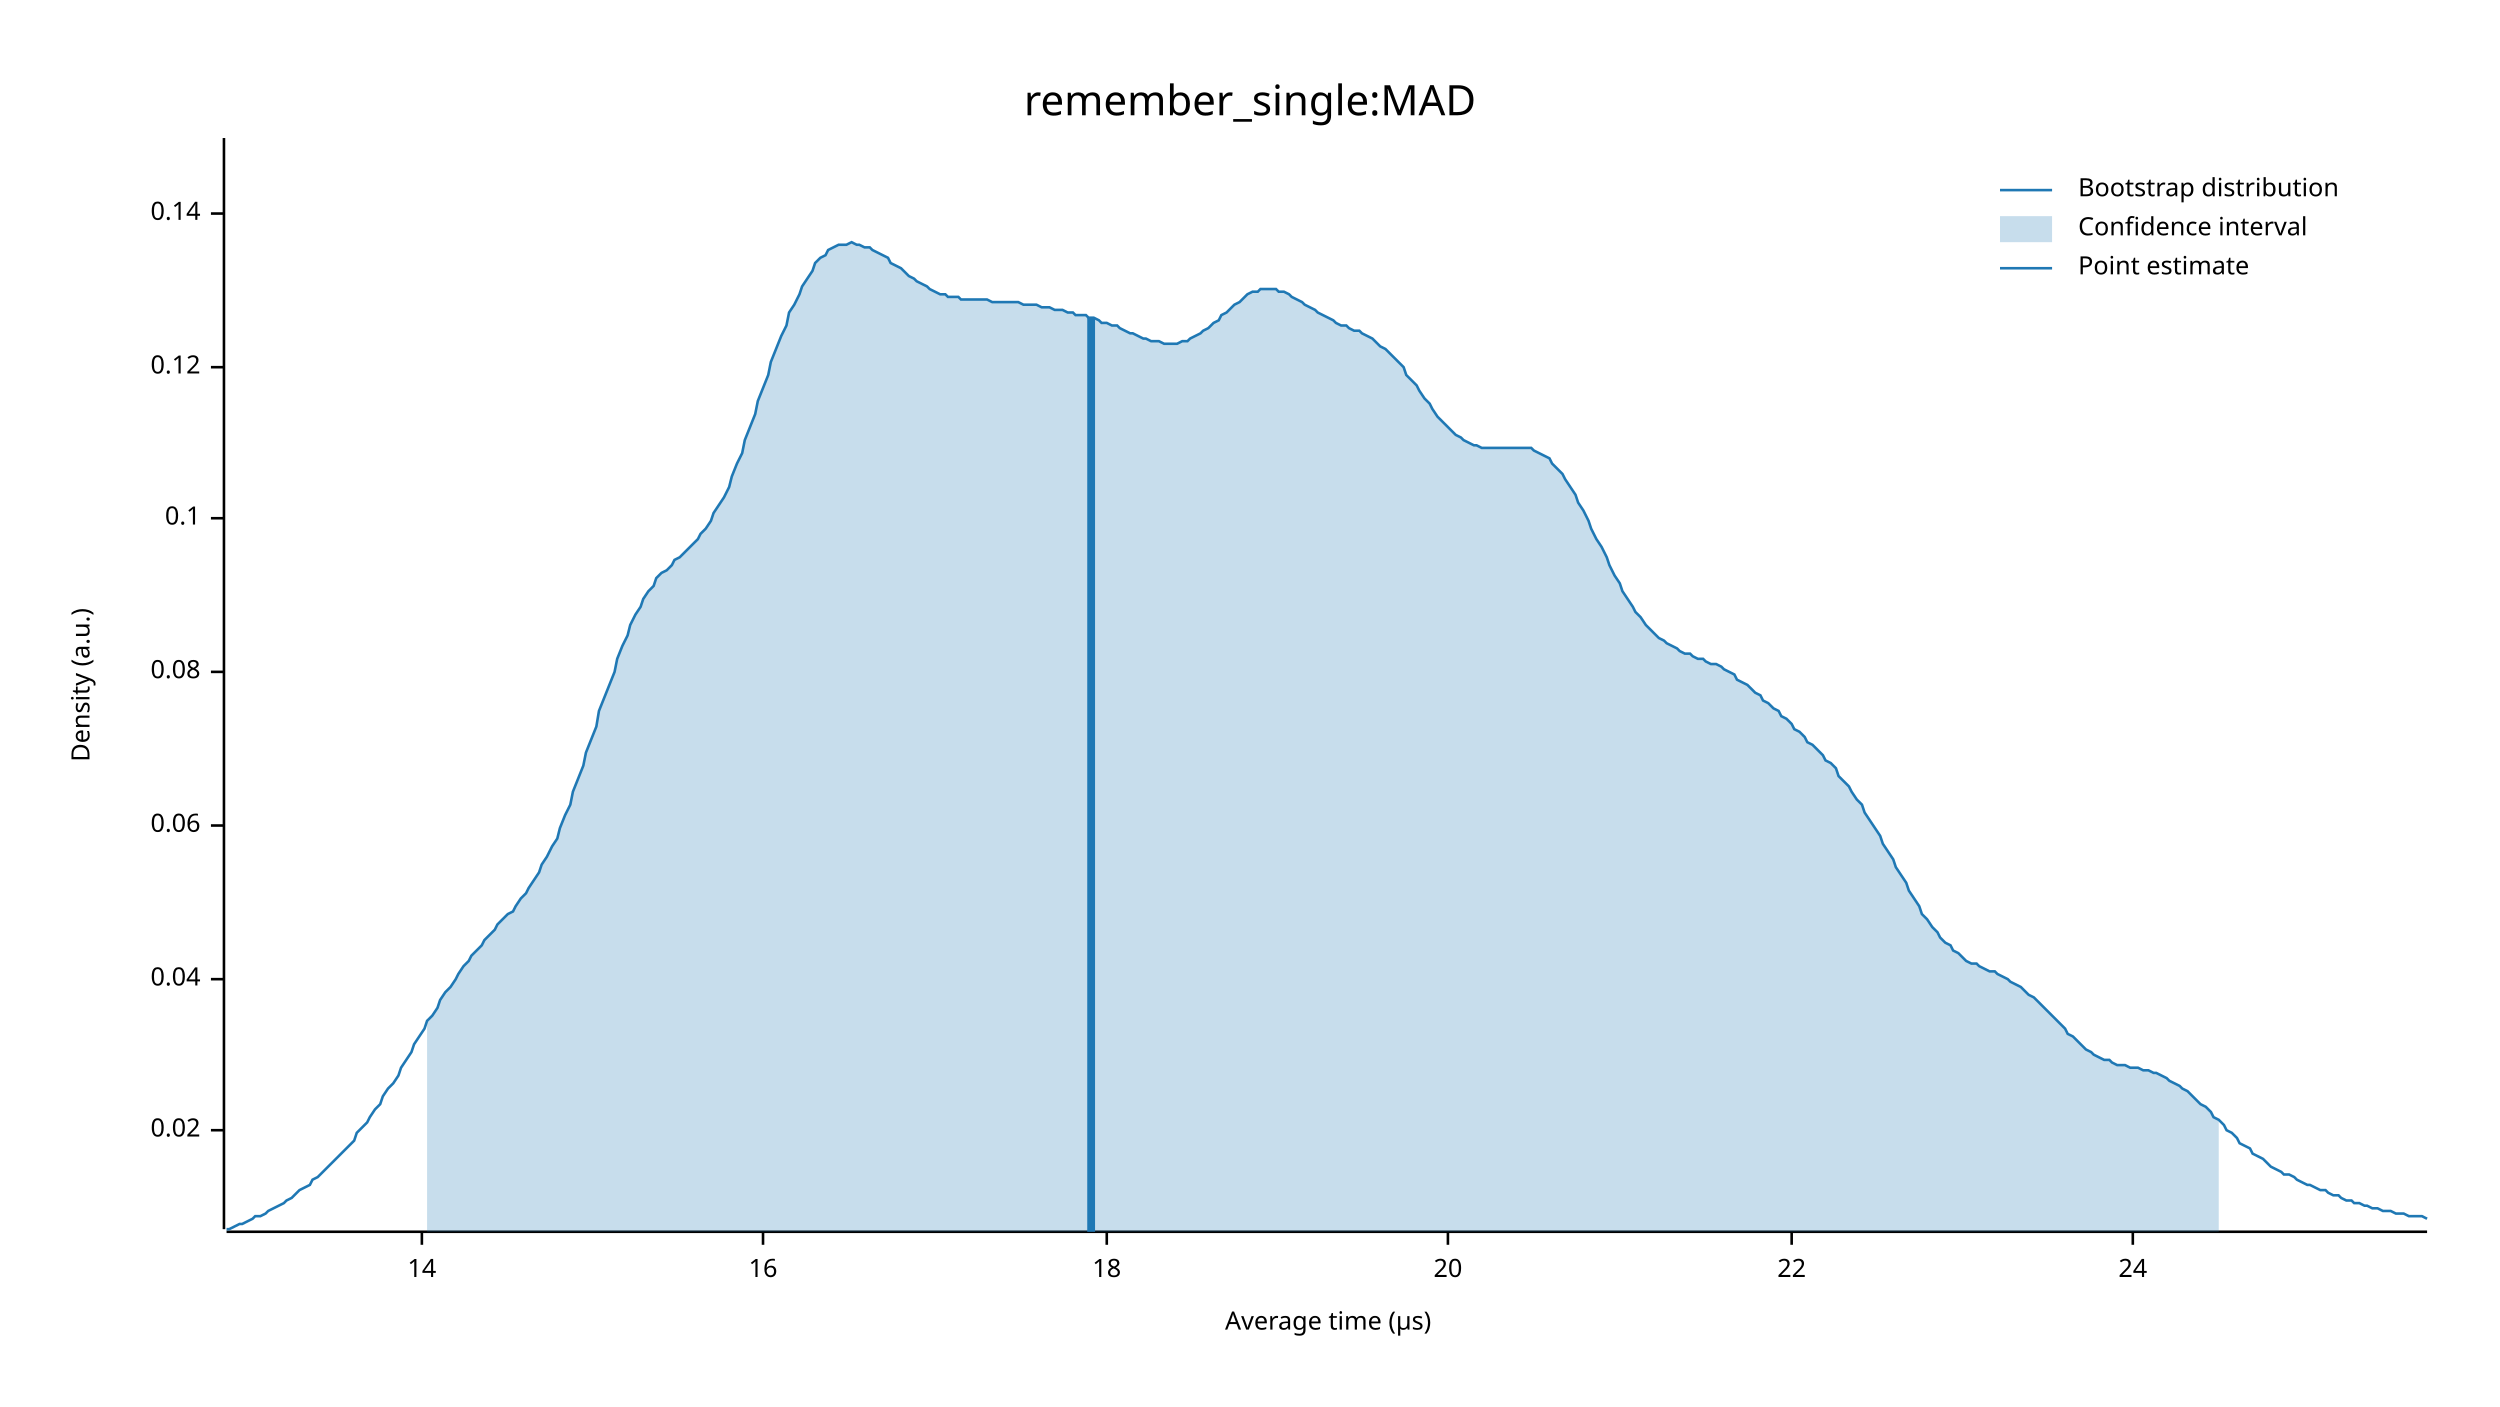
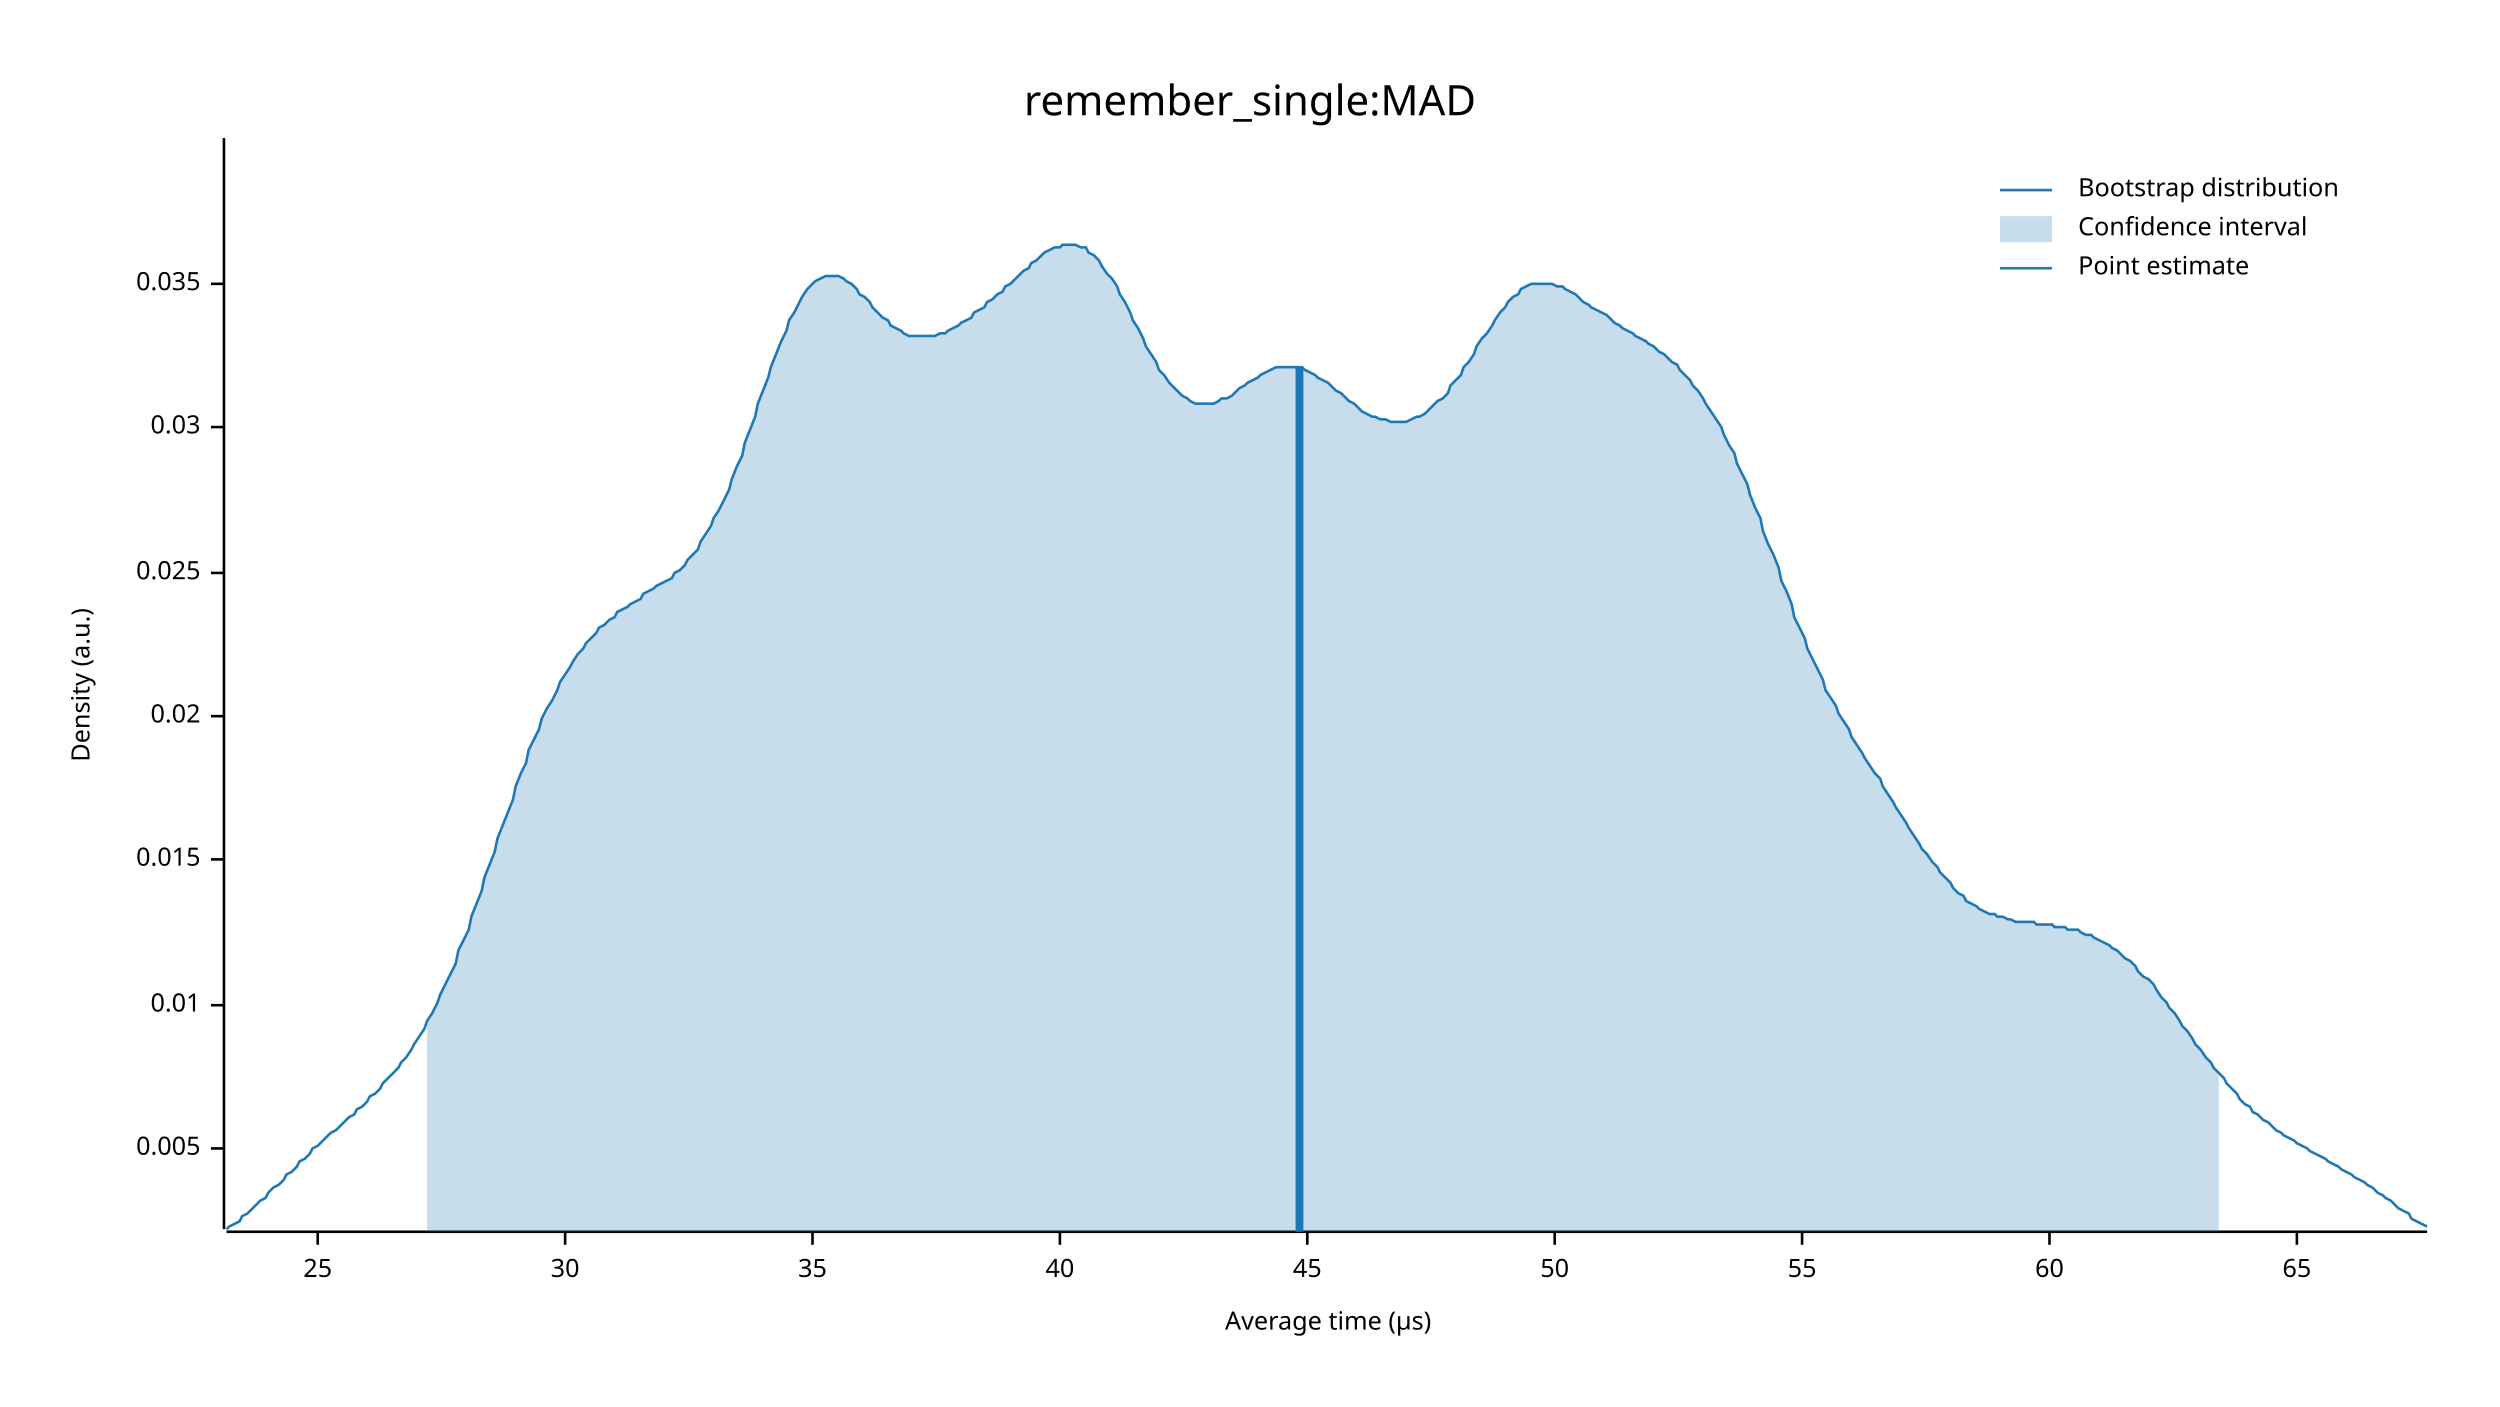
<svg xmlns="http://www.w3.org/2000/svg" width="960" height="540" viewBox="0 0 960 540">
  <text x="480" y="32" dy="0.76em" text-anchor="middle" font-family="sans-serif" font-size="16.129" opacity="1" fill="#000000">
remember_single:MAD
</text>
  <text x="27" y="263" dy="0.76em" text-anchor="middle" font-family="sans-serif" font-size="9.677" opacity="1" fill="#000000" transform="rotate(270, 27, 263)">
Density (a.u.)
</text>
  <text x="510" y="513" dy="-0.5ex" text-anchor="middle" font-family="sans-serif" font-size="9.677" opacity="1" fill="#000000">
Average time (µs)
</text>
  <polyline fill="none" opacity="1" stroke="#000000" stroke-width="1" points="86,53 86,472 " />
-   <text x="77" y="434" dy="0.5ex" text-anchor="end" font-family="sans-serif" font-size="9.677" opacity="1" fill="#000000">
+   <text x="77" y="441" dy="0.5ex" text-anchor="end" font-family="sans-serif" font-size="9.677" opacity="1" fill="#000000">
+ 0.005
+ </text>
+   <polyline fill="none" opacity="1" stroke="#000000" stroke-width="1" points="81,441 86,441 " />
+   <text x="77" y="386" dy="0.5ex" text-anchor="end" font-family="sans-serif" font-size="9.677" opacity="1" fill="#000000">
+ 0.01
+ </text>
+   <polyline fill="none" opacity="1" stroke="#000000" stroke-width="1" points="81,386 86,386 " />
+   <text x="77" y="330" dy="0.5ex" text-anchor="end" font-family="sans-serif" font-size="9.677" opacity="1" fill="#000000">
+ 0.015
+ </text>
+   <polyline fill="none" opacity="1" stroke="#000000" stroke-width="1" points="81,330 86,330 " />
+   <text x="77" y="275" dy="0.5ex" text-anchor="end" font-family="sans-serif" font-size="9.677" opacity="1" fill="#000000">
0.02
</text>
-   <polyline fill="none" opacity="1" stroke="#000000" stroke-width="1" points="81,434 86,434 " />
-   <text x="77" y="376" dy="0.5ex" text-anchor="end" font-family="sans-serif" font-size="9.677" opacity="1" fill="#000000">
- 0.04
+   <polyline fill="none" opacity="1" stroke="#000000" stroke-width="1" points="81,275 86,275 " />
+   <text x="77" y="220" dy="0.5ex" text-anchor="end" font-family="sans-serif" font-size="9.677" opacity="1" fill="#000000">
+ 0.025
</text>
-   <polyline fill="none" opacity="1" stroke="#000000" stroke-width="1" points="81,376 86,376 " />
-   <text x="77" y="317" dy="0.5ex" text-anchor="end" font-family="sans-serif" font-size="9.677" opacity="1" fill="#000000">
- 0.06
+   <polyline fill="none" opacity="1" stroke="#000000" stroke-width="1" points="81,220 86,220 " />
+   <text x="77" y="164" dy="0.5ex" text-anchor="end" font-family="sans-serif" font-size="9.677" opacity="1" fill="#000000">
+ 0.03
</text>
-   <polyline fill="none" opacity="1" stroke="#000000" stroke-width="1" points="81,317 86,317 " />
-   <text x="77" y="258" dy="0.5ex" text-anchor="end" font-family="sans-serif" font-size="9.677" opacity="1" fill="#000000">
- 0.08
+   <polyline fill="none" opacity="1" stroke="#000000" stroke-width="1" points="81,164 86,164 " />
+   <text x="77" y="109" dy="0.5ex" text-anchor="end" font-family="sans-serif" font-size="9.677" opacity="1" fill="#000000">
+ 0.035
</text>
-   <polyline fill="none" opacity="1" stroke="#000000" stroke-width="1" points="81,258 86,258 " />
-   <text x="77" y="199" dy="0.5ex" text-anchor="end" font-family="sans-serif" font-size="9.677" opacity="1" fill="#000000">
- 0.1
+   <polyline fill="none" opacity="1" stroke="#000000" stroke-width="1" points="81,109 86,109 " />
+   <polyline fill="none" opacity="1" stroke="#000000" stroke-width="1" points="87,473 932,473 " />
+   <text x="122" y="483" dy="0.76em" text-anchor="middle" font-family="sans-serif" font-size="9.677" opacity="1" fill="#000000">
+ 25
</text>
-   <polyline fill="none" opacity="1" stroke="#000000" stroke-width="1" points="81,199 86,199 " />
-   <text x="77" y="141" dy="0.5ex" text-anchor="end" font-family="sans-serif" font-size="9.677" opacity="1" fill="#000000">
- 0.12
+   <polyline fill="none" opacity="1" stroke="#000000" stroke-width="1" points="122,473 122,478 " />
+   <text x="217" y="483" dy="0.76em" text-anchor="middle" font-family="sans-serif" font-size="9.677" opacity="1" fill="#000000">
+ 30
</text>
-   <polyline fill="none" opacity="1" stroke="#000000" stroke-width="1" points="81,141 86,141 " />
-   <text x="77" y="82" dy="0.5ex" text-anchor="end" font-family="sans-serif" font-size="9.677" opacity="1" fill="#000000">
- 0.14
+   <polyline fill="none" opacity="1" stroke="#000000" stroke-width="1" points="217,473 217,478 " />
+   <text x="312" y="483" dy="0.76em" text-anchor="middle" font-family="sans-serif" font-size="9.677" opacity="1" fill="#000000">
+ 35
</text>
-   <polyline fill="none" opacity="1" stroke="#000000" stroke-width="1" points="81,82 86,82 " />
-   <polyline fill="none" opacity="1" stroke="#000000" stroke-width="1" points="87,473 932,473 " />
-   <text x="162" y="483" dy="0.76em" text-anchor="middle" font-family="sans-serif" font-size="9.677" opacity="1" fill="#000000">
- 14
+   <polyline fill="none" opacity="1" stroke="#000000" stroke-width="1" points="312,473 312,478 " />
+   <text x="407" y="483" dy="0.76em" text-anchor="middle" font-family="sans-serif" font-size="9.677" opacity="1" fill="#000000">
+ 40
</text>
-   <polyline fill="none" opacity="1" stroke="#000000" stroke-width="1" points="162,473 162,478 " />
-   <text x="293" y="483" dy="0.76em" text-anchor="middle" font-family="sans-serif" font-size="9.677" opacity="1" fill="#000000">
- 16
+   <polyline fill="none" opacity="1" stroke="#000000" stroke-width="1" points="407,473 407,478 " />
+   <text x="502" y="483" dy="0.76em" text-anchor="middle" font-family="sans-serif" font-size="9.677" opacity="1" fill="#000000">
+ 45
</text>
-   <polyline fill="none" opacity="1" stroke="#000000" stroke-width="1" points="293,473 293,478 " />
-   <text x="425" y="483" dy="0.76em" text-anchor="middle" font-family="sans-serif" font-size="9.677" opacity="1" fill="#000000">
- 18
+   <polyline fill="none" opacity="1" stroke="#000000" stroke-width="1" points="502,473 502,478 " />
+   <text x="597" y="483" dy="0.76em" text-anchor="middle" font-family="sans-serif" font-size="9.677" opacity="1" fill="#000000">
+ 50
</text>
-   <polyline fill="none" opacity="1" stroke="#000000" stroke-width="1" points="425,473 425,478 " />
-   <text x="556" y="483" dy="0.76em" text-anchor="middle" font-family="sans-serif" font-size="9.677" opacity="1" fill="#000000">
- 20
+   <polyline fill="none" opacity="1" stroke="#000000" stroke-width="1" points="597,473 597,478 " />
+   <text x="692" y="483" dy="0.76em" text-anchor="middle" font-family="sans-serif" font-size="9.677" opacity="1" fill="#000000">
+ 55
</text>
-   <polyline fill="none" opacity="1" stroke="#000000" stroke-width="1" points="556,473 556,478 " />
-   <text x="688" y="483" dy="0.76em" text-anchor="middle" font-family="sans-serif" font-size="9.677" opacity="1" fill="#000000">
- 22
+   <polyline fill="none" opacity="1" stroke="#000000" stroke-width="1" points="692,473 692,478 " />
+   <text x="787" y="483" dy="0.76em" text-anchor="middle" font-family="sans-serif" font-size="9.677" opacity="1" fill="#000000">
+ 60
</text>
-   <polyline fill="none" opacity="1" stroke="#000000" stroke-width="1" points="688,473 688,478 " />
-   <text x="819" y="483" dy="0.76em" text-anchor="middle" font-family="sans-serif" font-size="9.677" opacity="1" fill="#000000">
- 24
+   <polyline fill="none" opacity="1" stroke="#000000" stroke-width="1" points="787,473 787,478 " />
+   <text x="882" y="483" dy="0.76em" text-anchor="middle" font-family="sans-serif" font-size="9.677" opacity="1" fill="#000000">
+ 65
</text>
-   <polyline fill="none" opacity="1" stroke="#000000" stroke-width="1" points="819,473 819,478 " />
-   <polyline fill="none" opacity="1" stroke="#1F78B4" stroke-width="1" points="87,472 88,472 90,471 92,470 93,470 95,469 97,468 98,467 100,467 102,466 103,465 105,464 107,463 109,462 110,461 112,460 114,458 115,457 117,456 119,455 120,453 122,452 124,450 125,449 127,447 129,445 131,443 132,442 134,440 136,438 137,435 139,433 141,431 142,429 144,426 146,424 147,421 149,418 151,416 153,413 154,410 156,407 158,404 159,401 161,398 163,395 164,392 166,390 168,387 169,384 171,381 173,379 175,376 176,374 178,371 180,369 181,367 183,365 185,363 186,361 188,359 190,357 191,355 193,353 195,351 197,350 198,348 200,345 202,343 203,341 205,338 207,335 208,332 210,329 212,325 214,322 215,318 217,313 219,309 220,304 222,299 224,294 225,289 227,284 229,279 230,273 232,268 234,263 236,258 237,253 239,248 241,244 242,240 244,236 246,233 247,230 249,227 251,225 252,222 254,220 256,219 258,217 259,215 261,214 263,212 264,211 266,209 268,207 269,205 271,203 273,200 274,197 276,194 278,191 280,187 281,183 283,178 285,174 286,169 288,164 290,159 291,154 293,149 295,144 296,139 298,134 300,129 302,125 303,120 305,117 307,113 308,110 310,107 312,104 313,101 315,99 317,98 318,96 320,95 322,94 324,94 325,94 327,93 329,94 330,94 332,95 334,95 335,96 337,97 339,98 341,99 342,101 344,102 346,103 347,104 349,106 351,107 352,108 354,109 356,110 357,111 359,112 361,113 363,113 364,114 366,114 368,114 369,115 371,115 373,115 374,115 376,115 378,115 379,115 381,116 383,116 385,116 386,116 388,116 390,116 391,116 393,117 395,117 396,117 398,117 400,118 401,118 403,118 405,119 407,119 408,119 410,120 412,120 413,121 415,121 417,121 418,122 420,122 422,123 423,124 425,124 427,125 429,125 430,126 432,127 434,128 435,128 437,129 439,130 440,130 442,131 444,131 445,131 447,132 449,132 451,132 452,132 454,131 456,131 457,130 459,129 461,128 462,127 464,126 466,124 468,123 469,121 471,120 473,118 474,117 476,116 478,114 479,113 481,112 483,112 484,111 486,111 488,111 490,111 491,112 493,112 495,113 496,114 498,115 500,116 501,117 503,118 505,119 506,120 508,121 510,122 512,123 513,124 515,125 517,125 518,126 520,127 522,127 523,128 525,129 527,130 528,131 530,133 532,134 534,136 535,137 537,139 539,141 540,144 542,146 544,148 545,150 547,153 549,155 550,157 552,160 554,162 556,164 557,165 559,167 561,168 562,169 564,170 566,171 567,171 569,172 571,172 573,172 574,172 576,172 578,172 579,172 581,172 583,172 584,172 586,172 588,172 589,173 591,174 593,175 595,176 596,178 598,180 600,182 601,184 603,187 605,190 606,193 608,196 610,200 611,203 613,207 615,210 617,214 618,217 620,221 622,224 623,227 625,230 627,233 628,235 630,237 632,240 633,241 635,243 637,245 639,246 640,247 642,248 644,249 645,250 647,251 649,251 650,252 652,253 654,253 655,254 657,255 659,255 661,256 662,257 664,258 666,259 667,261 669,262 671,263 672,264 674,266 676,267 677,269 679,270 681,272 683,273 684,275 686,276 688,278 689,280 691,281 693,283 694,285 696,286 698,288 700,290 701,292 703,293 705,295 706,298 708,300 710,302 711,304 713,307 715,309 716,312 718,315 720,318 722,321 723,324 725,327 727,330 728,333 730,336 732,339 733,342 735,345 737,348 738,351 740,353 742,356 744,358 745,360 747,362 749,363 750,365 752,366 754,368 755,369 757,370 759,370 760,371 762,372 764,373 766,373 767,374 769,375 771,376 772,377 774,378 776,379 777,380 779,382 781,383 782,384 784,386 786,388 788,390 789,391 791,393 793,395 794,397 796,398 798,400 799,401 801,403 803,404 804,405 806,406 808,407 810,407 811,408 813,409 815,409 816,409 818,410 820,410 821,410 823,411 825,411 827,412 828,412 830,413 832,414 833,415 835,416 837,417 838,418 840,419 842,421 843,422 845,424 847,425 849,427 850,429 852,430 854,432 855,434 857,435 859,437 860,439 862,440 864,441 865,443 867,444 869,445 871,447 872,448 874,449 876,450 877,451 879,451 881,452 882,453 884,454 886,455 887,455 889,456 891,457 893,457 894,458 896,459 898,459 899,460 901,461 903,461 904,462 906,462 908,463 909,463 911,464 913,464 915,465 916,465 918,465 920,466 921,466 923,466 925,467 926,467 928,467 930,467 932,468 " />
-   <polygon opacity="0.25" fill="#1F78B4" points="164,392 166,390 168,387 169,384 171,381 173,379 175,376 176,374 178,371 180,369 181,367 183,365 185,363 186,361 188,359 190,357 191,355 193,353 195,351 197,350 198,348 200,345 202,343 203,341 205,338 207,335 208,332 210,329 212,325 214,322 215,318 217,313 219,309 220,304 222,299 224,294 225,289 227,284 229,279 230,273 232,268 234,263 236,258 237,253 239,248 241,244 242,240 244,236 246,233 247,230 249,227 251,225 252,222 254,220 256,219 258,217 259,215 261,214 263,212 264,211 266,209 268,207 269,205 271,203 273,200 274,197 276,194 278,191 280,187 281,183 283,178 285,174 286,169 288,164 290,159 291,154 293,149 295,144 296,139 298,134 300,129 302,125 303,120 305,117 307,113 308,110 310,107 312,104 313,101 315,99 317,98 318,96 320,95 322,94 324,94 325,94 327,93 329,94 330,94 332,95 334,95 335,96 337,97 339,98 341,99 342,101 344,102 346,103 347,104 349,106 351,107 352,108 354,109 356,110 357,111 359,112 361,113 363,113 364,114 366,114 368,114 369,115 371,115 373,115 374,115 376,115 378,115 379,115 381,116 383,116 385,116 386,116 388,116 390,116 391,116 393,117 395,117 396,117 398,117 400,118 401,118 403,118 405,119 407,119 408,119 410,120 412,120 413,121 415,121 417,121 418,122 420,122 422,123 423,124 425,124 427,125 429,125 430,126 432,127 434,128 435,128 437,129 439,130 440,130 442,131 444,131 445,131 447,132 449,132 451,132 452,132 454,131 456,131 457,130 459,129 461,128 462,127 464,126 466,124 468,123 469,121 471,120 473,118 474,117 476,116 478,114 479,113 481,112 483,112 484,111 486,111 488,111 490,111 491,112 493,112 495,113 496,114 498,115 500,116 501,117 503,118 505,119 506,120 508,121 510,122 512,123 513,124 515,125 517,125 518,126 520,127 522,127 523,128 525,129 527,130 528,131 530,133 532,134 534,136 535,137 537,139 539,141 540,144 542,146 544,148 545,150 547,153 549,155 550,157 552,160 554,162 556,164 557,165 559,167 561,168 562,169 564,170 566,171 567,171 569,172 571,172 573,172 574,172 576,172 578,172 579,172 581,172 583,172 584,172 586,172 588,172 589,173 591,174 593,175 595,176 596,178 598,180 600,182 601,184 603,187 605,190 606,193 608,196 610,200 611,203 613,207 615,210 617,214 618,217 620,221 622,224 623,227 625,230 627,233 628,235 630,237 632,240 633,241 635,243 637,245 639,246 640,247 642,248 644,249 645,250 647,251 649,251 650,252 652,253 654,253 655,254 657,255 659,255 661,256 662,257 664,258 666,259 667,261 669,262 671,263 672,264 674,266 676,267 677,269 679,270 681,272 683,273 684,275 686,276 688,278 689,280 691,281 693,283 694,285 696,286 698,288 700,290 701,292 703,293 705,295 706,298 708,300 710,302 711,304 713,307 715,309 716,312 718,315 720,318 722,321 723,324 725,327 727,330 728,333 730,336 732,339 733,342 735,345 737,348 738,351 740,353 742,356 744,358 745,360 747,362 749,363 750,365 752,366 754,368 755,369 757,370 759,370 760,371 762,372 764,373 766,373 767,374 769,375 771,376 772,377 774,378 776,379 777,380 779,382 781,383 782,384 784,386 786,388 788,390 789,391 791,393 793,395 794,397 796,398 798,400 799,401 801,403 803,404 804,405 806,406 808,407 810,407 811,408 813,409 815,409 816,409 818,410 820,410 821,410 823,411 825,411 827,412 828,412 830,413 832,414 833,415 835,416 837,417 838,418 840,419 842,421 843,422 845,424 847,425 849,427 850,429 852,430 852,473 164,473 " />
-   <polyline fill="none" opacity="1" stroke="#1F78B4" stroke-width="3" points="419,473 419,122 " />
+   <polyline fill="none" opacity="1" stroke="#000000" stroke-width="1" points="882,473 882,478 " />
+   <polyline fill="none" opacity="1" stroke="#1F78B4" stroke-width="1" points="87,472 88,471 90,470 92,469 93,467 95,466 97,464 98,463 100,461 102,460 103,458 105,456 107,455 109,453 110,451 112,450 114,448 115,446 117,445 119,443 120,441 122,440 124,438 125,437 127,435 129,434 131,432 132,431 134,429 136,428 137,426 139,425 141,423 142,421 144,420 146,418 147,416 149,414 151,412 153,410 154,408 156,406 158,403 159,401 161,398 163,395 164,392 166,389 168,385 169,382 171,378 173,374 175,370 176,365 178,361 180,357 181,352 183,347 185,342 186,337 188,332 190,327 191,322 193,317 195,312 197,307 198,302 200,297 202,293 203,288 205,284 207,280 208,276 210,272 212,269 214,265 215,262 217,259 219,256 220,254 222,251 224,249 225,247 227,245 229,243 230,241 232,240 234,238 236,237 237,235 239,234 241,233 242,232 244,231 246,230 247,228 249,227 251,226 252,225 254,224 256,223 258,222 259,220 261,219 263,217 264,215 266,213 268,211 269,208 271,205 273,202 274,199 276,196 278,192 280,188 281,184 283,179 285,175 286,170 288,165 290,160 291,155 293,150 295,145 296,141 298,136 300,131 302,127 303,123 305,120 307,116 308,114 310,111 312,109 313,108 315,107 317,106 318,106 320,106 322,106 324,107 325,108 327,109 329,111 330,113 332,114 334,116 335,118 337,120 339,122 341,123 342,125 344,126 346,127 347,128 349,129 351,129 352,129 354,129 356,129 357,129 359,129 361,128 363,128 364,127 366,126 368,125 369,124 371,123 373,122 374,120 376,119 378,118 379,116 381,115 383,113 385,112 386,110 388,109 390,107 391,106 393,104 395,103 396,101 398,100 400,98 401,97 403,96 405,95 407,95 408,94 410,94 412,94 413,94 415,95 417,95 418,97 420,98 422,100 423,102 425,105 427,107 429,110 430,113 432,116 434,120 435,123 437,126 439,130 440,133 442,136 444,139 445,142 447,144 449,147 451,149 452,150 454,152 456,153 457,154 459,155 461,155 462,155 464,155 466,155 468,154 469,153 471,153 473,152 474,151 476,149 478,148 479,147 481,146 483,145 484,144 486,143 488,142 490,141 491,141 493,141 495,141 496,141 498,141 500,141 501,142 503,143 505,144 506,145 508,146 510,147 512,149 513,150 515,151 517,153 518,154 520,155 522,157 523,158 525,159 527,160 528,160 530,161 532,161 534,162 535,162 537,162 539,162 540,162 542,161 544,160 545,160 547,159 549,157 550,156 552,154 554,153 556,151 557,148 559,146 561,144 562,141 564,139 566,136 567,133 569,130 571,128 573,125 574,123 576,120 578,118 579,116 581,114 583,113 584,111 586,110 588,109 589,109 591,109 593,109 595,109 596,109 598,110 600,110 601,111 603,112 605,113 606,114 608,116 610,117 611,118 613,119 615,120 617,121 618,122 620,124 622,125 623,126 625,127 627,128 628,129 630,130 632,131 633,132 635,133 637,135 639,136 640,137 642,139 644,140 645,142 647,144 649,146 650,148 652,150 654,153 655,155 657,158 659,161 661,164 662,167 664,171 666,174 667,178 669,182 671,186 672,190 674,195 676,199 677,204 679,209 681,213 683,218 684,223 686,227 688,232 689,237 691,241 693,245 694,249 696,253 698,257 700,261 701,265 703,268 705,271 706,274 708,277 710,280 711,283 713,286 715,289 716,291 718,294 720,297 722,299 723,302 725,305 727,308 728,310 730,313 732,316 733,318 735,321 737,324 738,326 740,328 742,331 744,333 745,335 747,337 749,339 750,341 752,343 754,344 755,346 757,347 759,348 760,349 762,350 764,351 766,351 767,352 769,352 771,353 772,353 774,354 776,354 777,354 779,354 781,354 782,355 784,355 786,355 788,355 789,356 791,356 793,356 794,357 796,357 798,357 799,358 801,359 803,359 804,360 806,361 808,362 810,363 811,364 813,365 815,367 816,368 818,369 820,371 821,373 823,375 825,376 827,378 828,380 830,383 832,385 833,387 835,389 837,392 838,394 840,396 842,399 843,401 845,403 847,406 849,408 850,410 852,412 854,414 855,416 857,418 859,420 860,422 862,424 864,425 865,427 867,428 869,430 871,431 872,432 874,434 876,435 877,436 879,437 881,438 882,439 884,440 886,441 887,442 889,443 891,444 893,445 894,446 896,447 898,448 899,449 901,450 903,451 904,452 906,453 908,454 909,455 911,456 913,458 915,459 916,460 918,461 920,463 921,464 923,465 925,466 926,468 928,469 930,470 932,471 " />
+   <polygon opacity="0.25" fill="#1F78B4" points="164,392 166,389 168,385 169,382 171,378 173,374 175,370 176,365 178,361 180,357 181,352 183,347 185,342 186,337 188,332 190,327 191,322 193,317 195,312 197,307 198,302 200,297 202,293 203,288 205,284 207,280 208,276 210,272 212,269 214,265 215,262 217,259 219,256 220,254 222,251 224,249 225,247 227,245 229,243 230,241 232,240 234,238 236,237 237,235 239,234 241,233 242,232 244,231 246,230 247,228 249,227 251,226 252,225 254,224 256,223 258,222 259,220 261,219 263,217 264,215 266,213 268,211 269,208 271,205 273,202 274,199 276,196 278,192 280,188 281,184 283,179 285,175 286,170 288,165 290,160 291,155 293,150 295,145 296,141 298,136 300,131 302,127 303,123 305,120 307,116 308,114 310,111 312,109 313,108 315,107 317,106 318,106 320,106 322,106 324,107 325,108 327,109 329,111 330,113 332,114 334,116 335,118 337,120 339,122 341,123 342,125 344,126 346,127 347,128 349,129 351,129 352,129 354,129 356,129 357,129 359,129 361,128 363,128 364,127 366,126 368,125 369,124 371,123 373,122 374,120 376,119 378,118 379,116 381,115 383,113 385,112 386,110 388,109 390,107 391,106 393,104 395,103 396,101 398,100 400,98 401,97 403,96 405,95 407,95 408,94 410,94 412,94 413,94 415,95 417,95 418,97 420,98 422,100 423,102 425,105 427,107 429,110 430,113 432,116 434,120 435,123 437,126 439,130 440,133 442,136 444,139 445,142 447,144 449,147 451,149 452,150 454,152 456,153 457,154 459,155 461,155 462,155 464,155 466,155 468,154 469,153 471,153 473,152 474,151 476,149 478,148 479,147 481,146 483,145 484,144 486,143 488,142 490,141 491,141 493,141 495,141 496,141 498,141 500,141 501,142 503,143 505,144 506,145 508,146 510,147 512,149 513,150 515,151 517,153 518,154 520,155 522,157 523,158 525,159 527,160 528,160 530,161 532,161 534,162 535,162 537,162 539,162 540,162 542,161 544,160 545,160 547,159 549,157 550,156 552,154 554,153 556,151 557,148 559,146 561,144 562,141 564,139 566,136 567,133 569,130 571,128 573,125 574,123 576,120 578,118 579,116 581,114 583,113 584,111 586,110 588,109 589,109 591,109 593,109 595,109 596,109 598,110 600,110 601,111 603,112 605,113 606,114 608,116 610,117 611,118 613,119 615,120 617,121 618,122 620,124 622,125 623,126 625,127 627,128 628,129 630,130 632,131 633,132 635,133 637,135 639,136 640,137 642,139 644,140 645,142 647,144 649,146 650,148 652,150 654,153 655,155 657,158 659,161 661,164 662,167 664,171 666,174 667,178 669,182 671,186 672,190 674,195 676,199 677,204 679,209 681,213 683,218 684,223 686,227 688,232 689,237 691,241 693,245 694,249 696,253 698,257 700,261 701,265 703,268 705,271 706,274 708,277 710,280 711,283 713,286 715,289 716,291 718,294 720,297 722,299 723,302 725,305 727,308 728,310 730,313 732,316 733,318 735,321 737,324 738,326 740,328 742,331 744,333 745,335 747,337 749,339 750,341 752,343 754,344 755,346 757,347 759,348 760,349 762,350 764,351 766,351 767,352 769,352 771,353 772,353 774,354 776,354 777,354 779,354 781,354 782,355 784,355 786,355 788,355 789,356 791,356 793,356 794,357 796,357 798,357 799,358 801,359 803,359 804,360 806,361 808,362 810,363 811,364 813,365 815,367 816,368 818,369 820,371 821,373 823,375 825,376 827,378 828,380 830,383 832,385 833,387 835,389 837,392 838,394 840,396 842,399 843,401 845,403 847,406 849,408 850,410 852,412 852,473 164,473 " />
+   <polyline fill="none" opacity="1" stroke="#1F78B4" stroke-width="3" points="499,473 499,141 " />
  <text x="798" y="68" dy="0.76em" text-anchor="start" font-family="sans-serif" font-size="9.677" opacity="1" fill="#000000">
Bootstrap distribution
</text>
  <text x="798" y="83" dy="0.76em" text-anchor="start" font-family="sans-serif" font-size="9.677" opacity="1" fill="#000000">
Confidence interval
</text>
  <text x="798" y="98" dy="0.76em" text-anchor="start" font-family="sans-serif" font-size="9.677" opacity="1" fill="#000000">
Point estimate
</text>
  <polyline fill="none" opacity="1" stroke="#1F78B4" stroke-width="1" points="768,73 788,73 " />
  <rect x="768" y="83" width="20" height="10" opacity="0.25" fill="#1F78B4" stroke="none" />
  <polyline fill="none" opacity="1" stroke="#1F78B4" stroke-width="1" points="768,103 788,103 " />
</svg>
